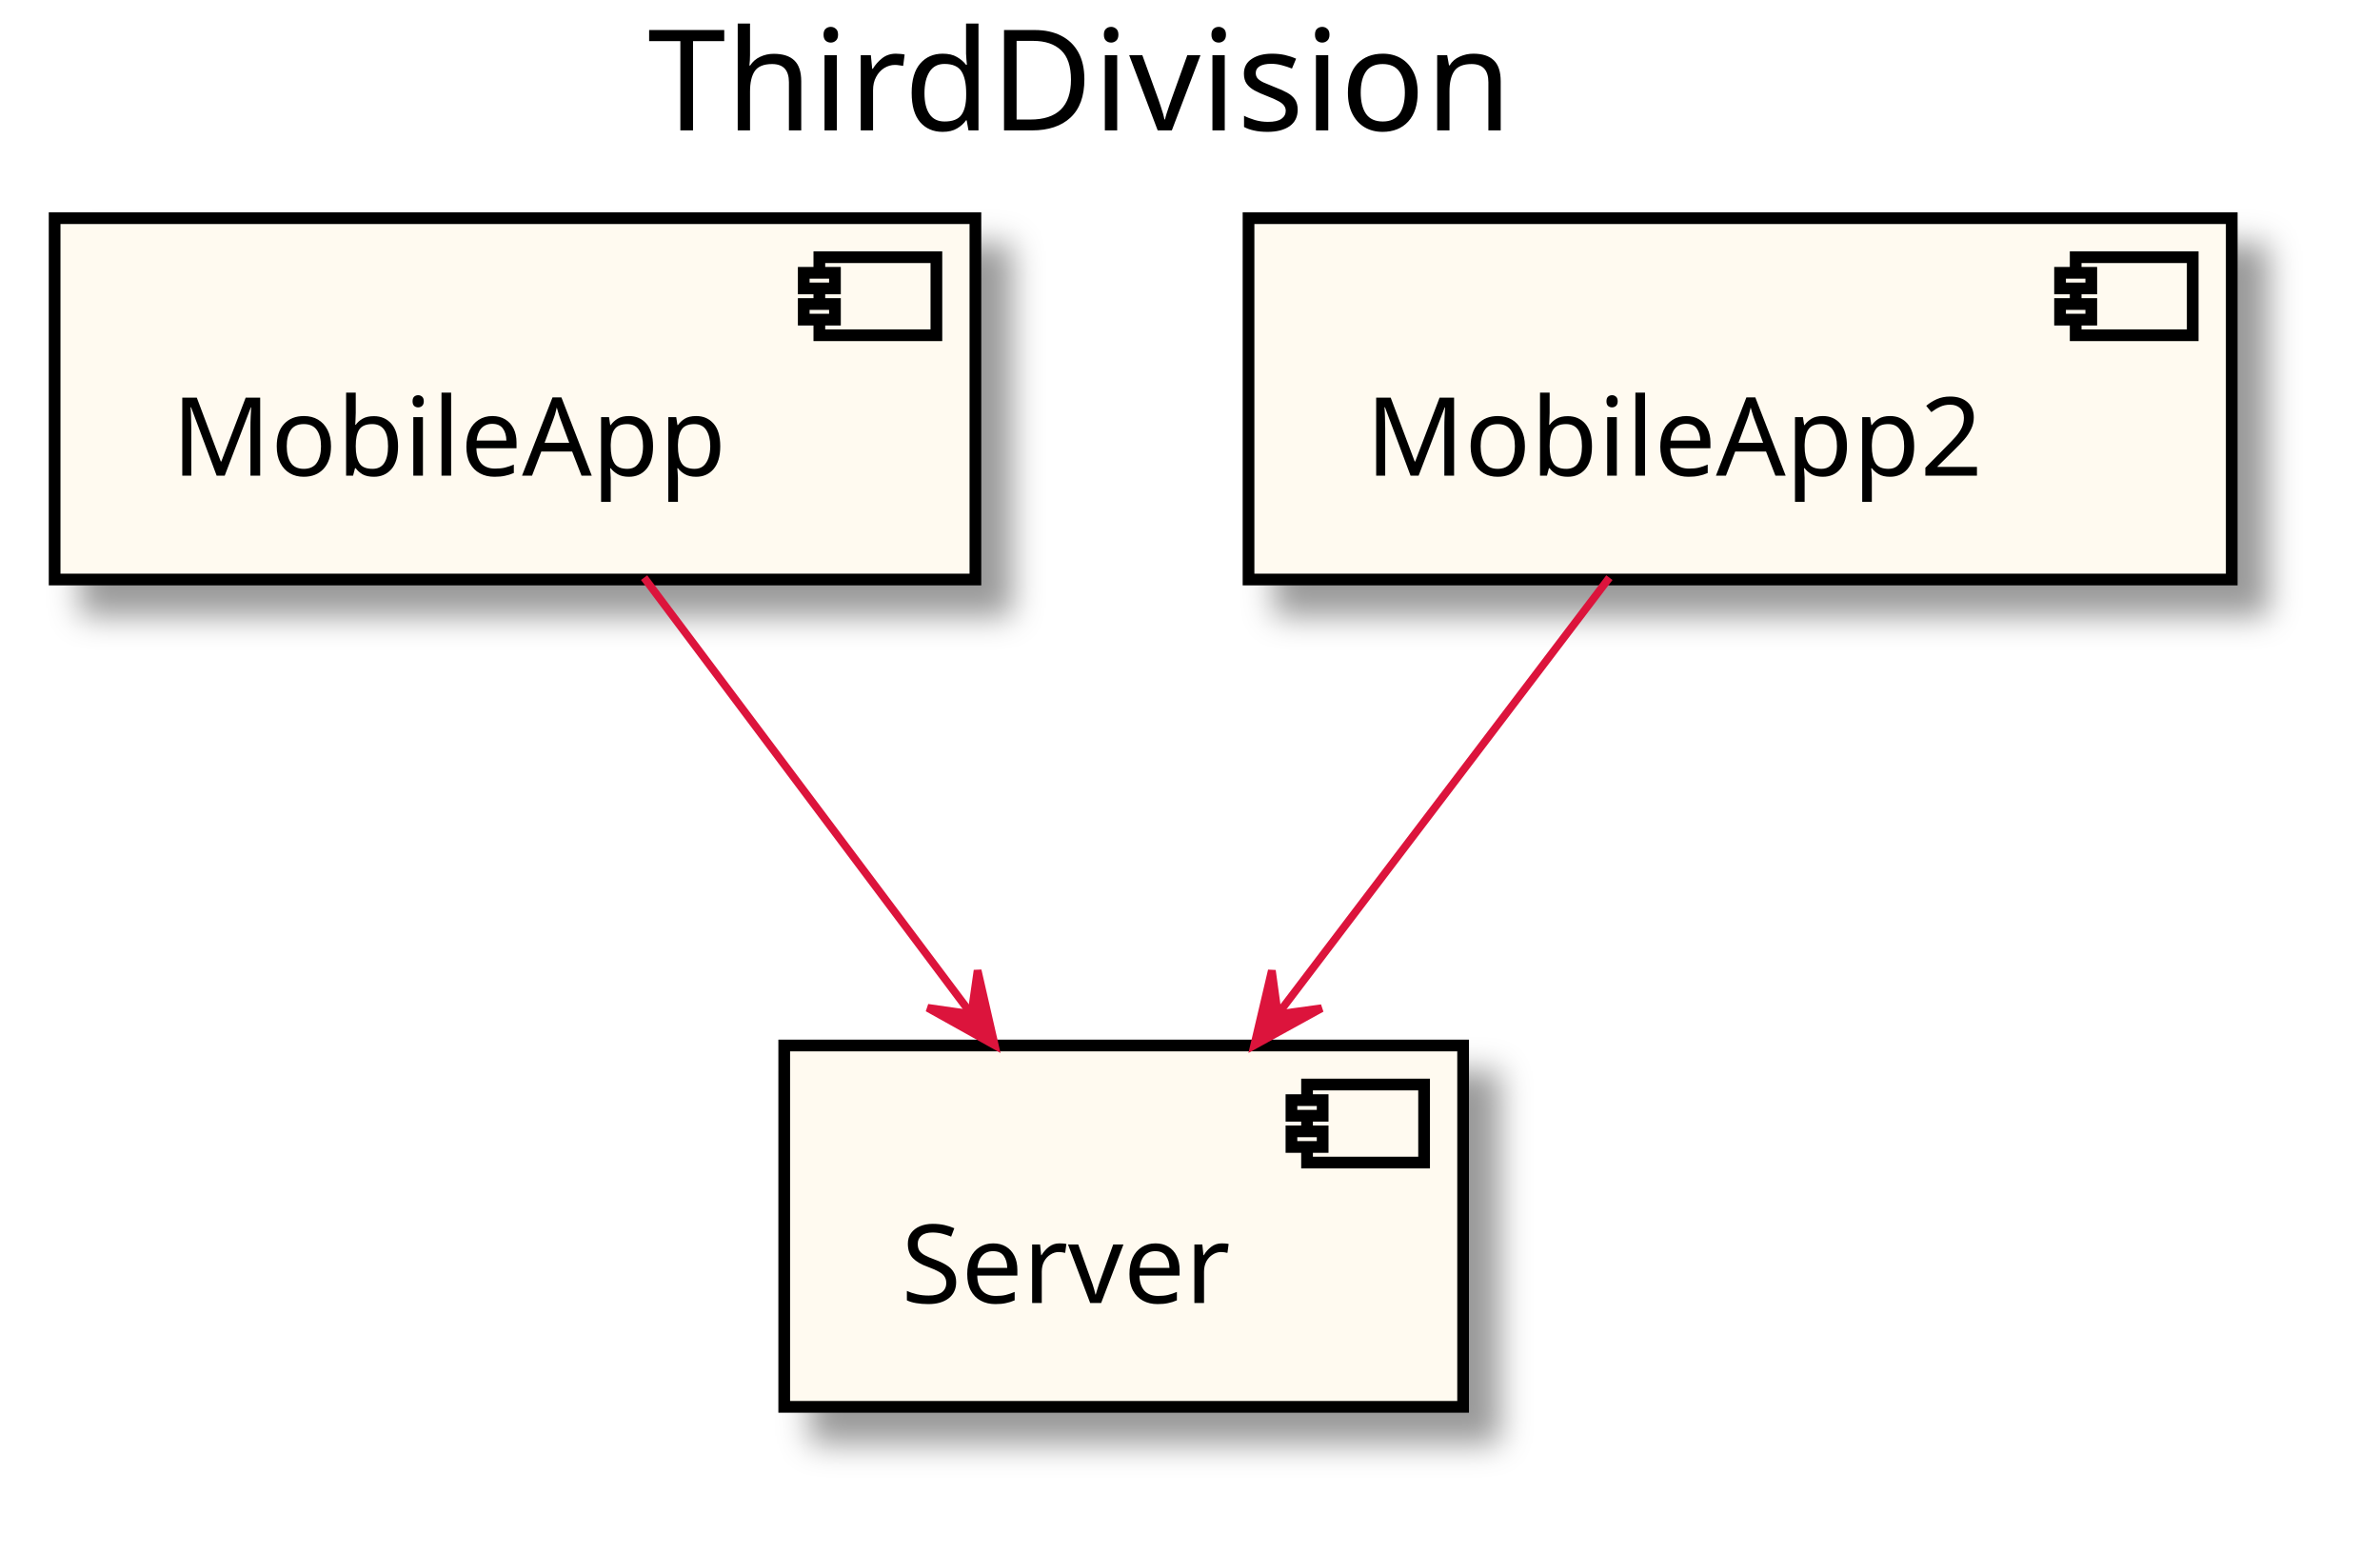
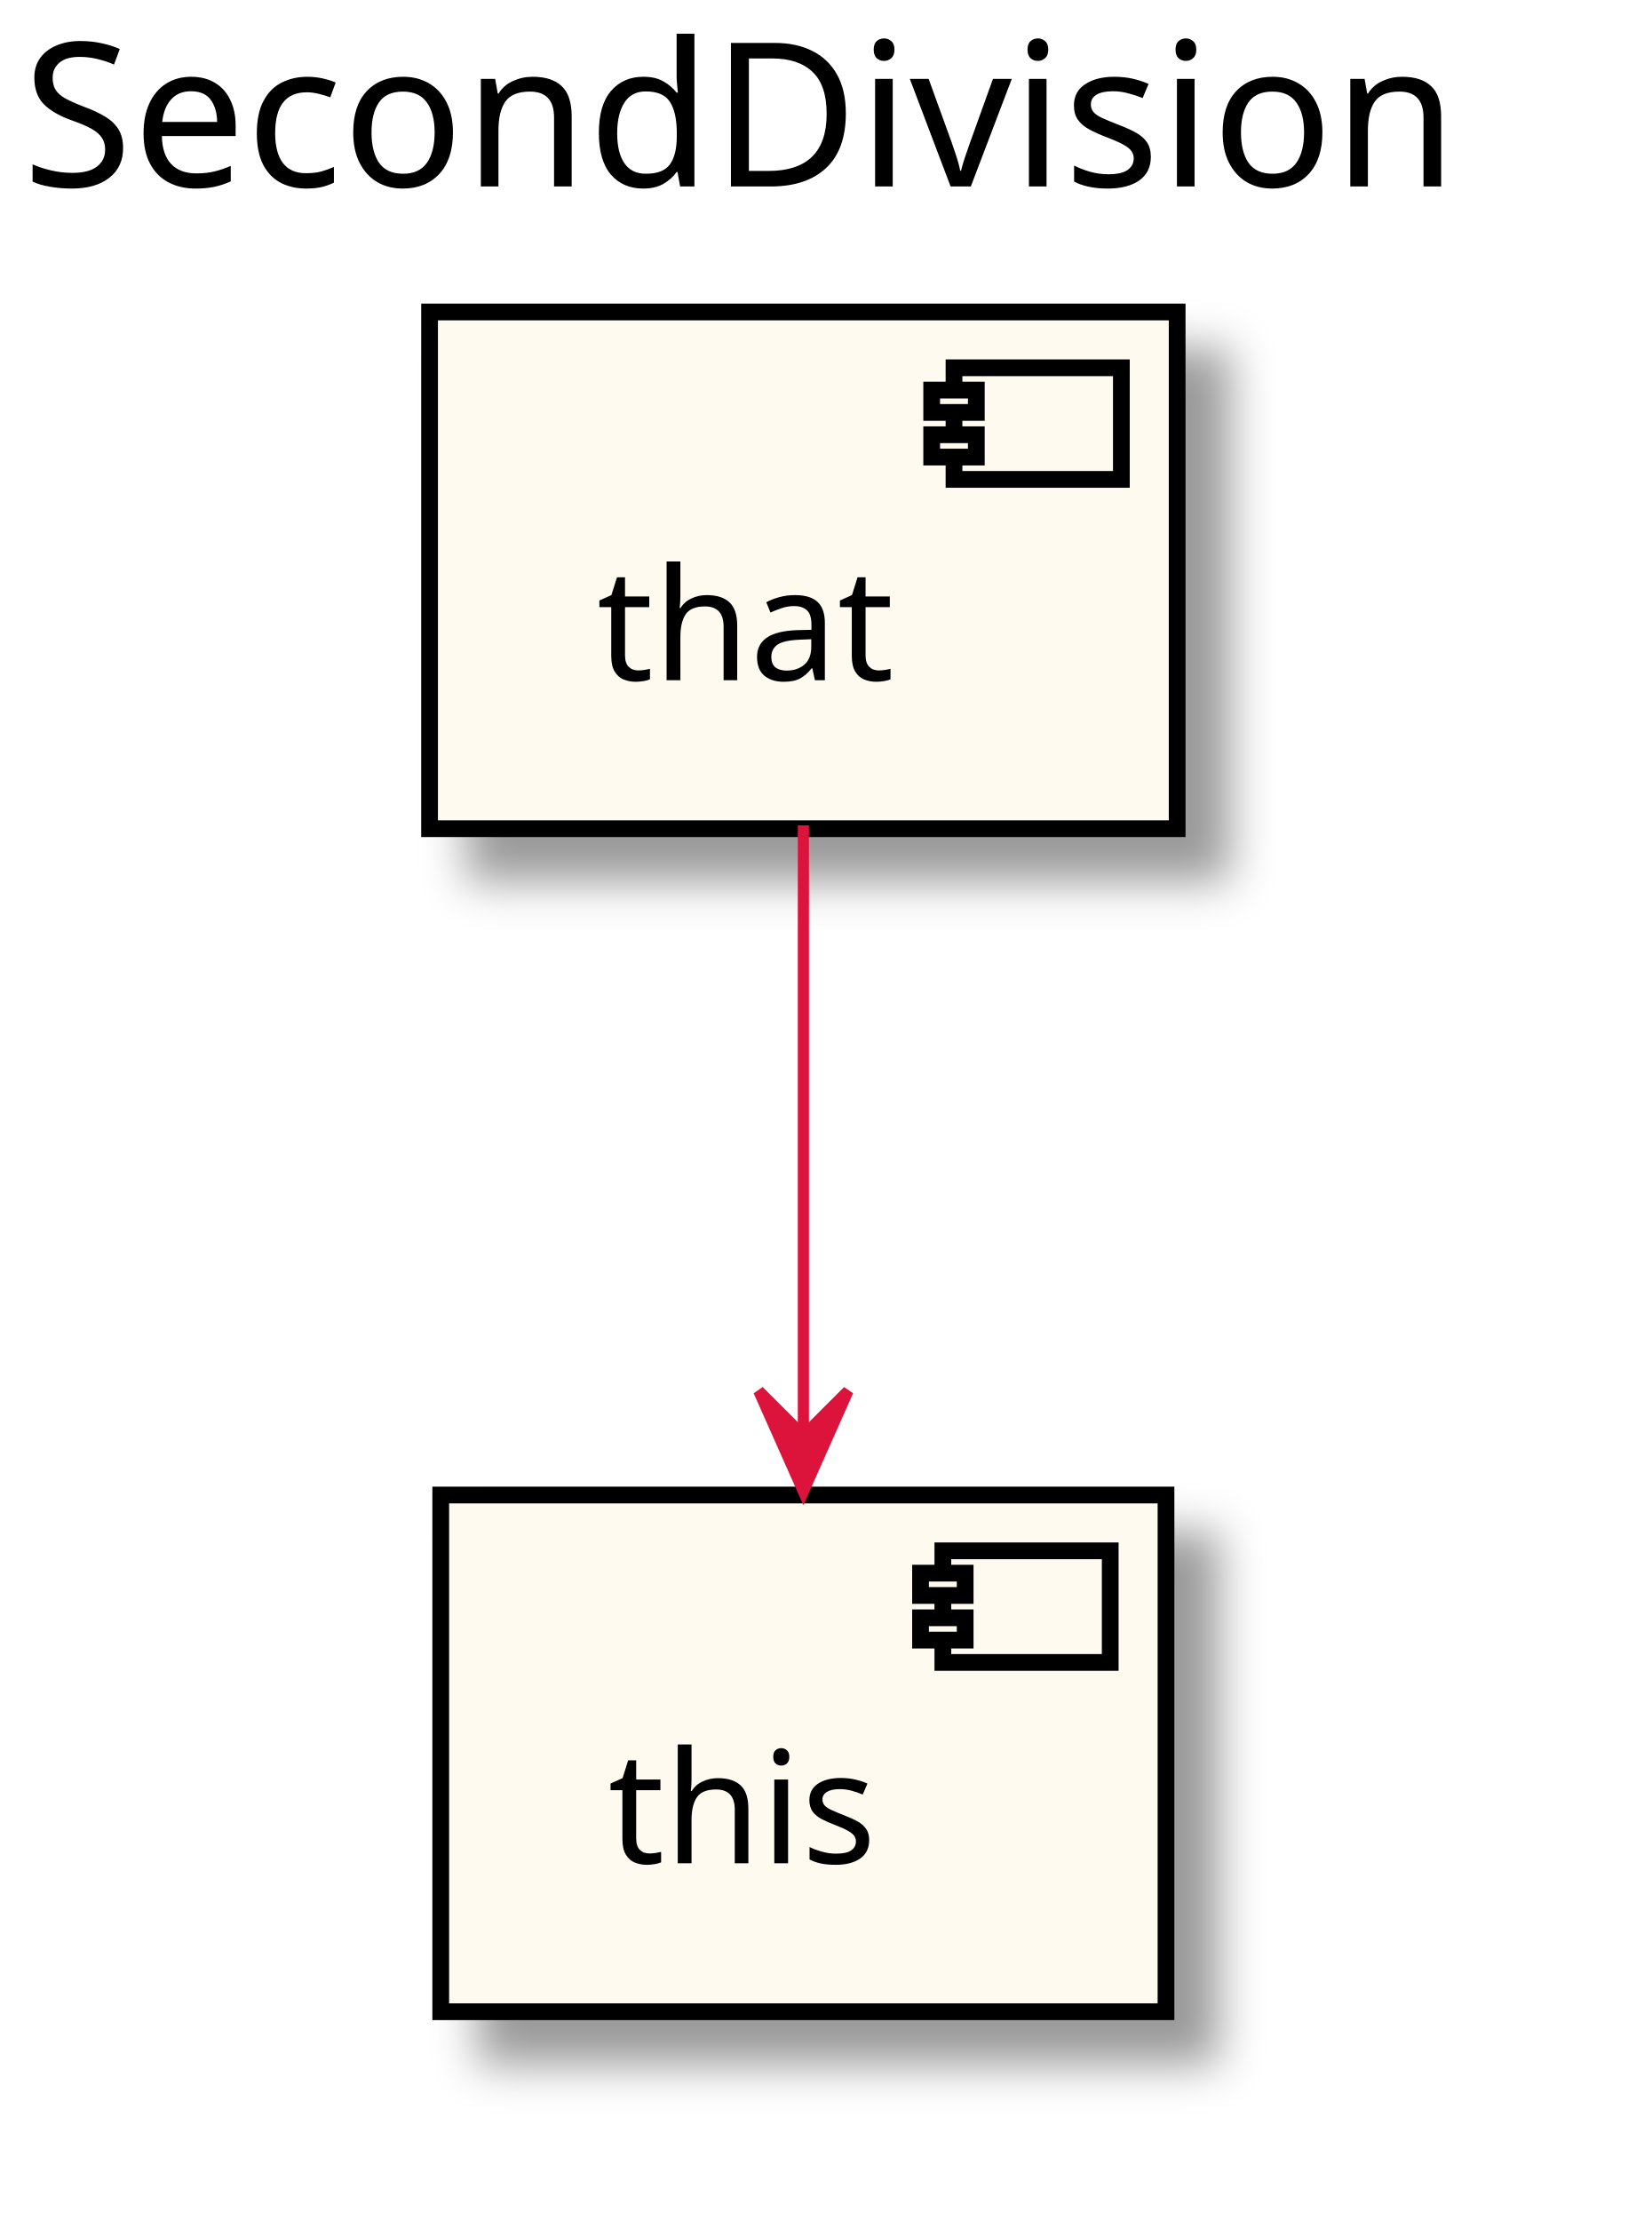
- <svg xmlns="http://www.w3.org/2000/svg" contentScriptType="application/ecmascript" contentStyleType="text/css" height="199px" preserveAspectRatio="none" style="width:305px;height:199px;" version="1.1" viewBox="0 0 305 199" width="305px" zoomAndPan="magnify">
+ <svg xmlns="http://www.w3.org/2000/svg" contentScriptType="application/ecmascript" contentStyleType="text/css" height="199px" preserveAspectRatio="none" style="width:148px;height:199px;" version="1.1" viewBox="0 0 148 199" width="148px" zoomAndPan="magnify">
  <defs>
-     <filter height="300%" id="f1m9n6ah2kayw7" width="300%" x="-1" y="-1">
+     <filter height="300%" id="fbr8m84rv2yx0" width="300%" x="-1" y="-1">
      <feGaussianBlur result="blurOut" stdDeviation="2.0" />
      <feColorMatrix in="blurOut" result="blurOut2" type="matrix" values="0 0 0 0 0 0 0 0 0 0 0 0 0 0 0 0 0 0 .4 0" />
      <feOffset dx="4.0" dy="4.0" in="blurOut2" result="blurOut3" />
      <feBlend in="SourceGraphic" in2="blurOut3" mode="normal" />
    </filter>
  </defs>
  <g>
-     <text fill="#000000" font-family="sans-serif" font-size="18" lengthAdjust="spacingAndGlyphs" textLength="121" x="83" y="16.708">ThirdDivision</text>
-     <rect fill="#FFFAF0" filter="url(#f1m9n6ah2kayw7)" height="46.297" style="stroke: #000000; stroke-width: 1.5;" width="118" x="7" y="27.953" />
-     <rect fill="#FFFAF0" height="10" style="stroke: #000000; stroke-width: 1.5;" width="15" x="105" y="32.953" />
-     <rect fill="#FFFAF0" height="2" style="stroke: #000000; stroke-width: 1.5;" width="4" x="103" y="34.953" />
-     <rect fill="#FFFAF0" height="2" style="stroke: #000000; stroke-width: 1.5;" width="4" x="103" y="38.953" />
-     <text fill="#000000" font-family="sans-serif" font-size="14" lengthAdjust="spacingAndGlyphs" textLength="78" x="22" y="60.948">MobileApp</text>
-     <rect fill="#FFFAF0" filter="url(#f1m9n6ah2kayw7)" height="46.297" style="stroke: #000000; stroke-width: 1.5;" width="87" x="100.5" y="133.953" />
-     <rect fill="#FFFAF0" height="10" style="stroke: #000000; stroke-width: 1.5;" width="15" x="167.5" y="138.953" />
-     <rect fill="#FFFAF0" height="2" style="stroke: #000000; stroke-width: 1.5;" width="4" x="165.5" y="140.953" />
-     <rect fill="#FFFAF0" height="2" style="stroke: #000000; stroke-width: 1.5;" width="4" x="165.5" y="144.953" />
-     <text fill="#000000" font-family="sans-serif" font-size="14" lengthAdjust="spacingAndGlyphs" textLength="47" x="115.5" y="166.948">Server</text>
-     <rect fill="#FFFAF0" filter="url(#f1m9n6ah2kayw7)" height="46.297" style="stroke: #000000; stroke-width: 1.5;" width="126" x="160" y="27.953" />
-     <rect fill="#FFFAF0" height="10" style="stroke: #000000; stroke-width: 1.5;" width="15" x="266" y="32.953" />
-     <rect fill="#FFFAF0" height="2" style="stroke: #000000; stroke-width: 1.5;" width="4" x="264" y="34.953" />
-     <rect fill="#FFFAF0" height="2" style="stroke: #000000; stroke-width: 1.5;" width="4" x="264" y="38.953" />
-     <text fill="#000000" font-family="sans-serif" font-size="14" lengthAdjust="spacingAndGlyphs" textLength="86" x="175" y="60.948">MobileApp2</text>
-     <path d="M82.542,74.009 C94.745,90.279 111.397,112.483 124.29,129.673 " fill="none" id="_0-&gt;_1" style="stroke: #DC143C; stroke-width: 1.0;" />
-     <polygon fill="#DC143C" points="127.482,133.929,125.282,124.329,124.482,129.929,118.882,129.129,127.482,133.929" style="stroke: #DC143C; stroke-width: 1.0;" />
-     <path d="M206.246,74.009 C193.887,90.279 177.021,112.483 163.963,129.673 " fill="none" id="_2-&gt;_1" style="stroke: #DC143C; stroke-width: 1.0;" />
-     <polygon fill="#DC143C" points="160.73,133.929,169.359,129.182,163.755,129.948,162.989,124.343,160.73,133.929" style="stroke: #DC143C; stroke-width: 1.0;" />
+     <text fill="#000000" font-family="sans-serif" font-size="18" lengthAdjust="spacingAndGlyphs" textLength="134" x="2" y="16.708">SecondDivision</text>
+     <rect fill="#FFFAF0" filter="url(#fbr8m84rv2yx0)" height="46.297" style="stroke: #000000; stroke-width: 1.5;" width="67" x="38.5" y="27.953" />
+     <rect fill="#FFFAF0" height="10" style="stroke: #000000; stroke-width: 1.5;" width="15" x="85.5" y="32.953" />
+     <rect fill="#FFFAF0" height="2" style="stroke: #000000; stroke-width: 1.5;" width="4" x="83.5" y="34.953" />
+     <rect fill="#FFFAF0" height="2" style="stroke: #000000; stroke-width: 1.5;" width="4" x="83.5" y="38.953" />
+     <text fill="#000000" font-family="sans-serif" font-size="14" lengthAdjust="spacingAndGlyphs" textLength="27" x="53.5" y="60.948">that</text>
+     <rect fill="#FFFAF0" filter="url(#fbr8m84rv2yx0)" height="46.297" style="stroke: #000000; stroke-width: 1.5;" width="65" x="39.5" y="133.953" />
+     <rect fill="#FFFAF0" height="10" style="stroke: #000000; stroke-width: 1.5;" width="15" x="84.5" y="138.953" />
+     <rect fill="#FFFAF0" height="2" style="stroke: #000000; stroke-width: 1.5;" width="4" x="82.5" y="140.953" />
+     <rect fill="#FFFAF0" height="2" style="stroke: #000000; stroke-width: 1.5;" width="4" x="82.5" y="144.953" />
+     <text fill="#000000" font-family="sans-serif" font-size="14" lengthAdjust="spacingAndGlyphs" textLength="25" x="54.5" y="166.948">this</text>
+     <path d="M72,73.954 C72,89.956 72,111.399 72,128.481 " fill="none" id="_0-&gt;_1" style="stroke: #DC143C; stroke-width: 1.0;" />
+     <polygon fill="#DC143C" points="72,133.631,76,124.632,72,128.631,68,124.632,72,133.631" style="stroke: #DC143C; stroke-width: 1.0;" />
  </g>
</svg>
